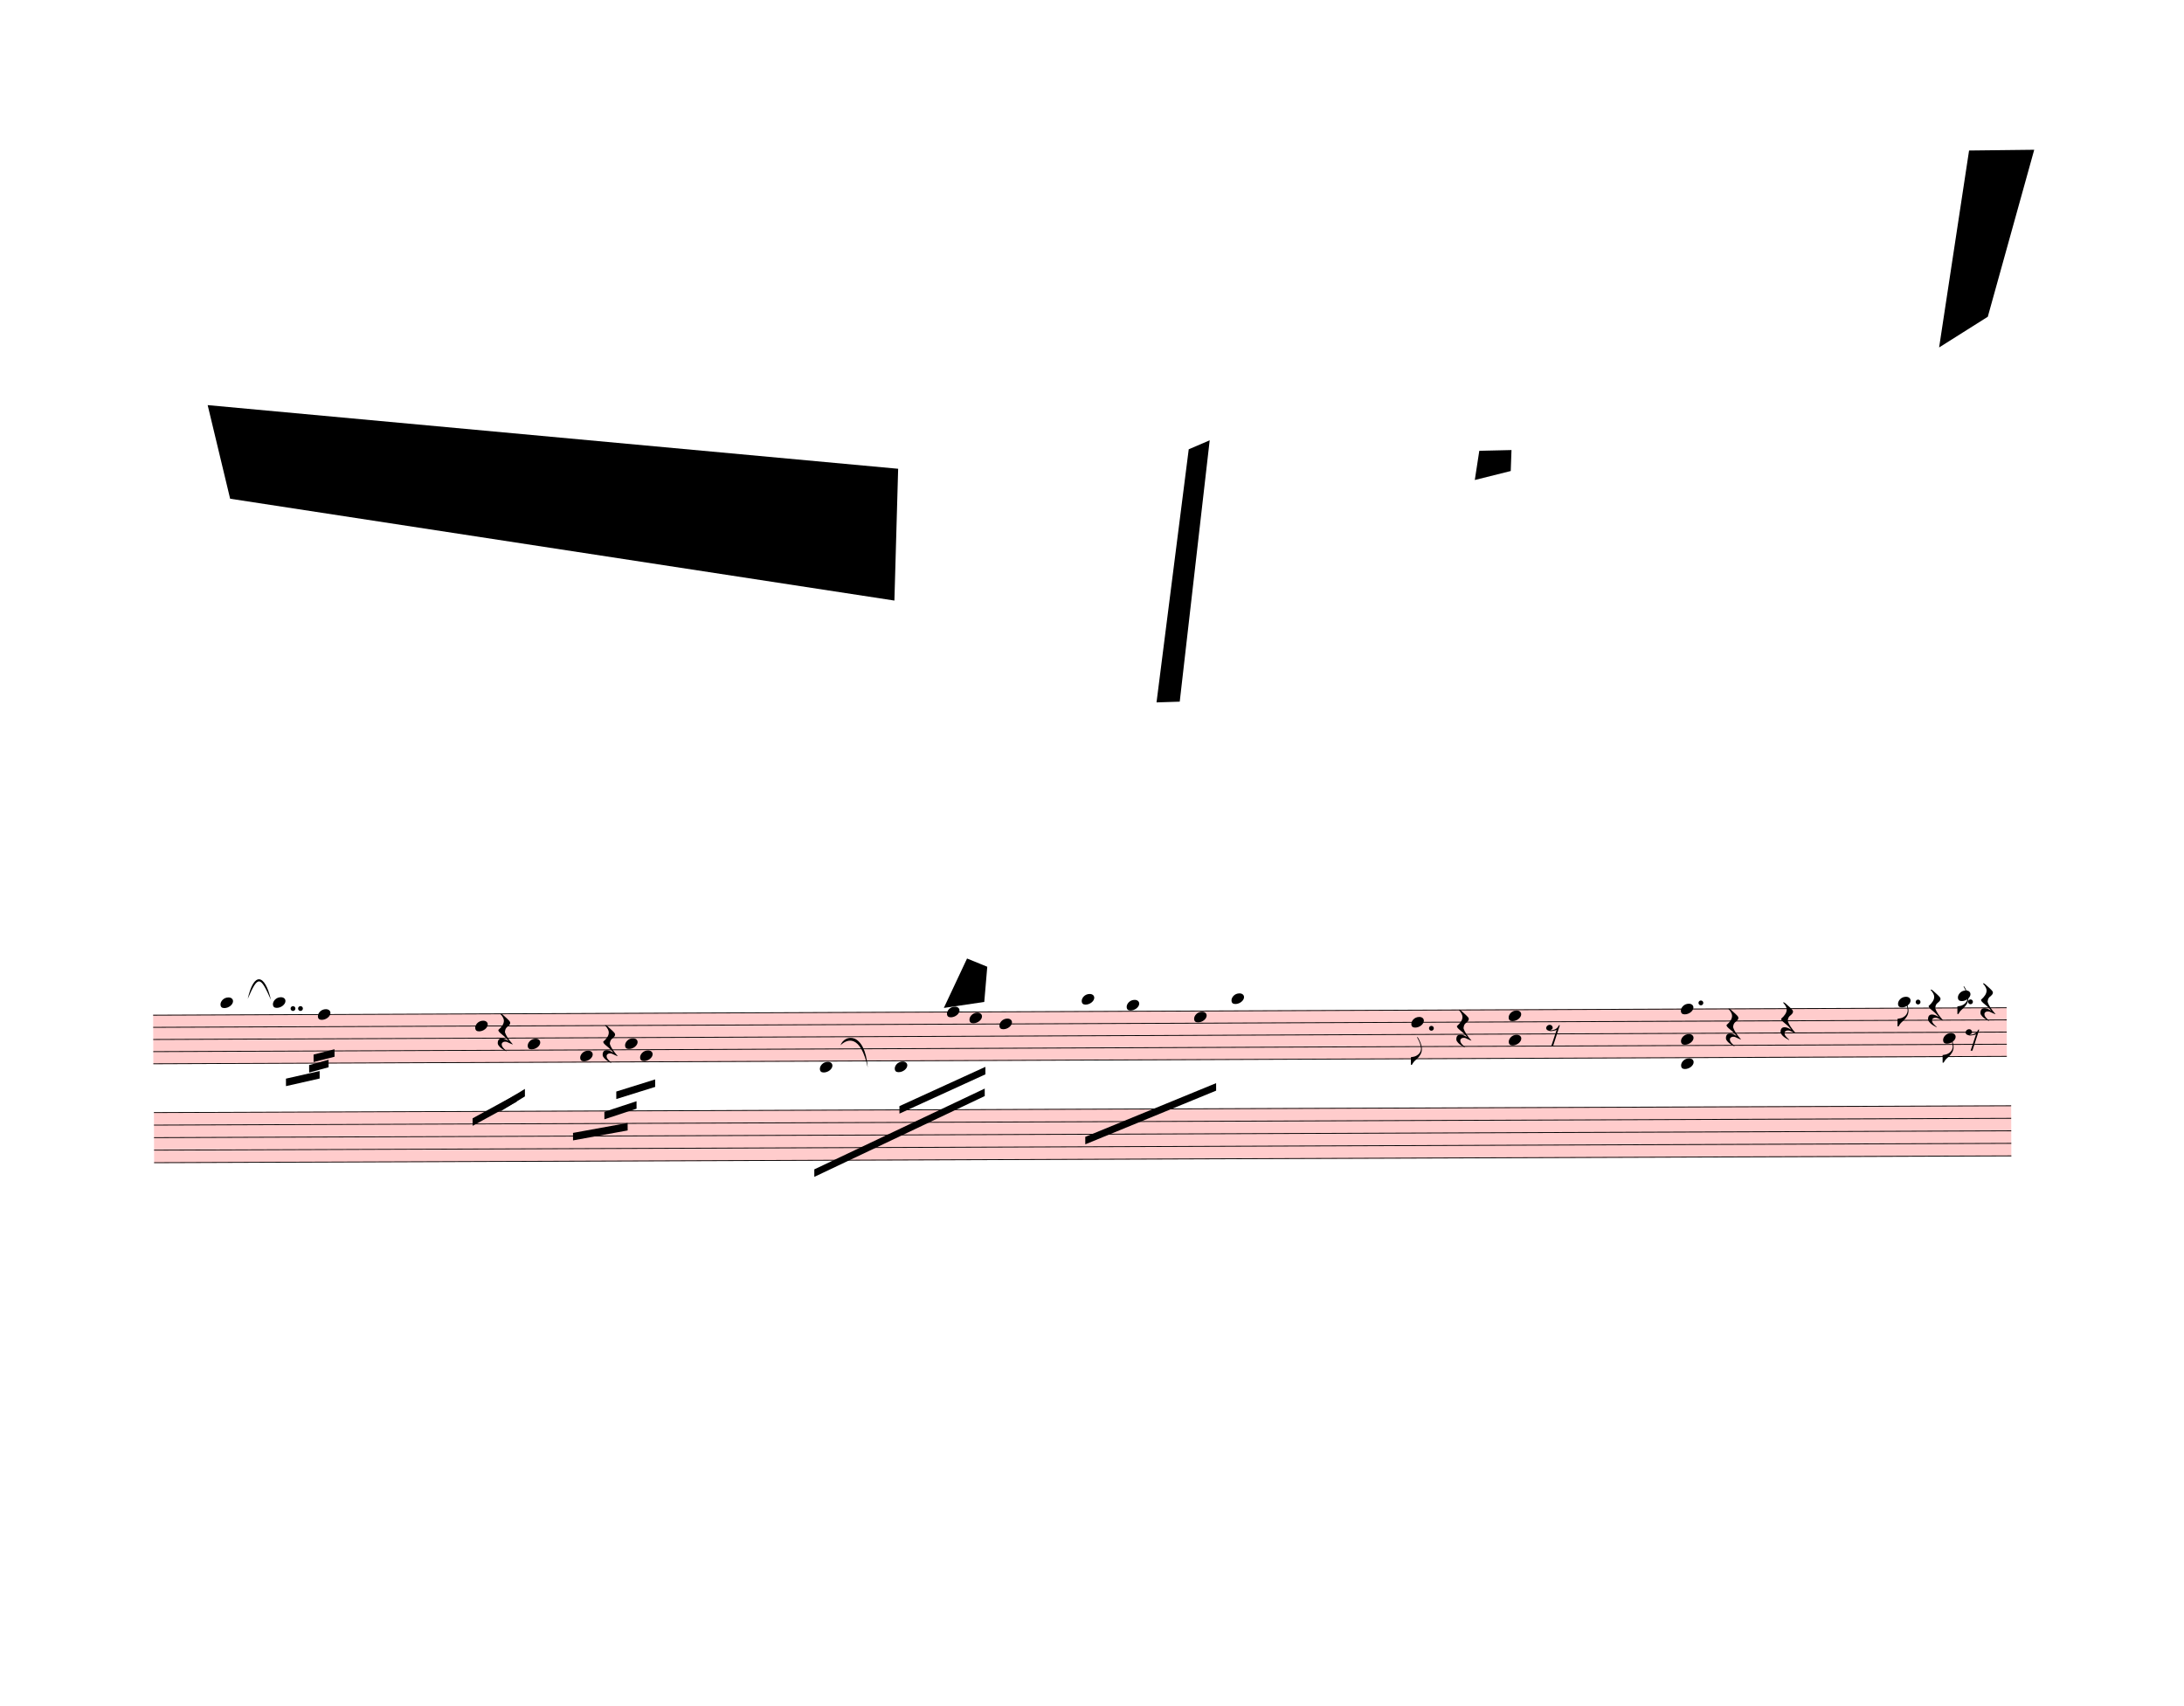
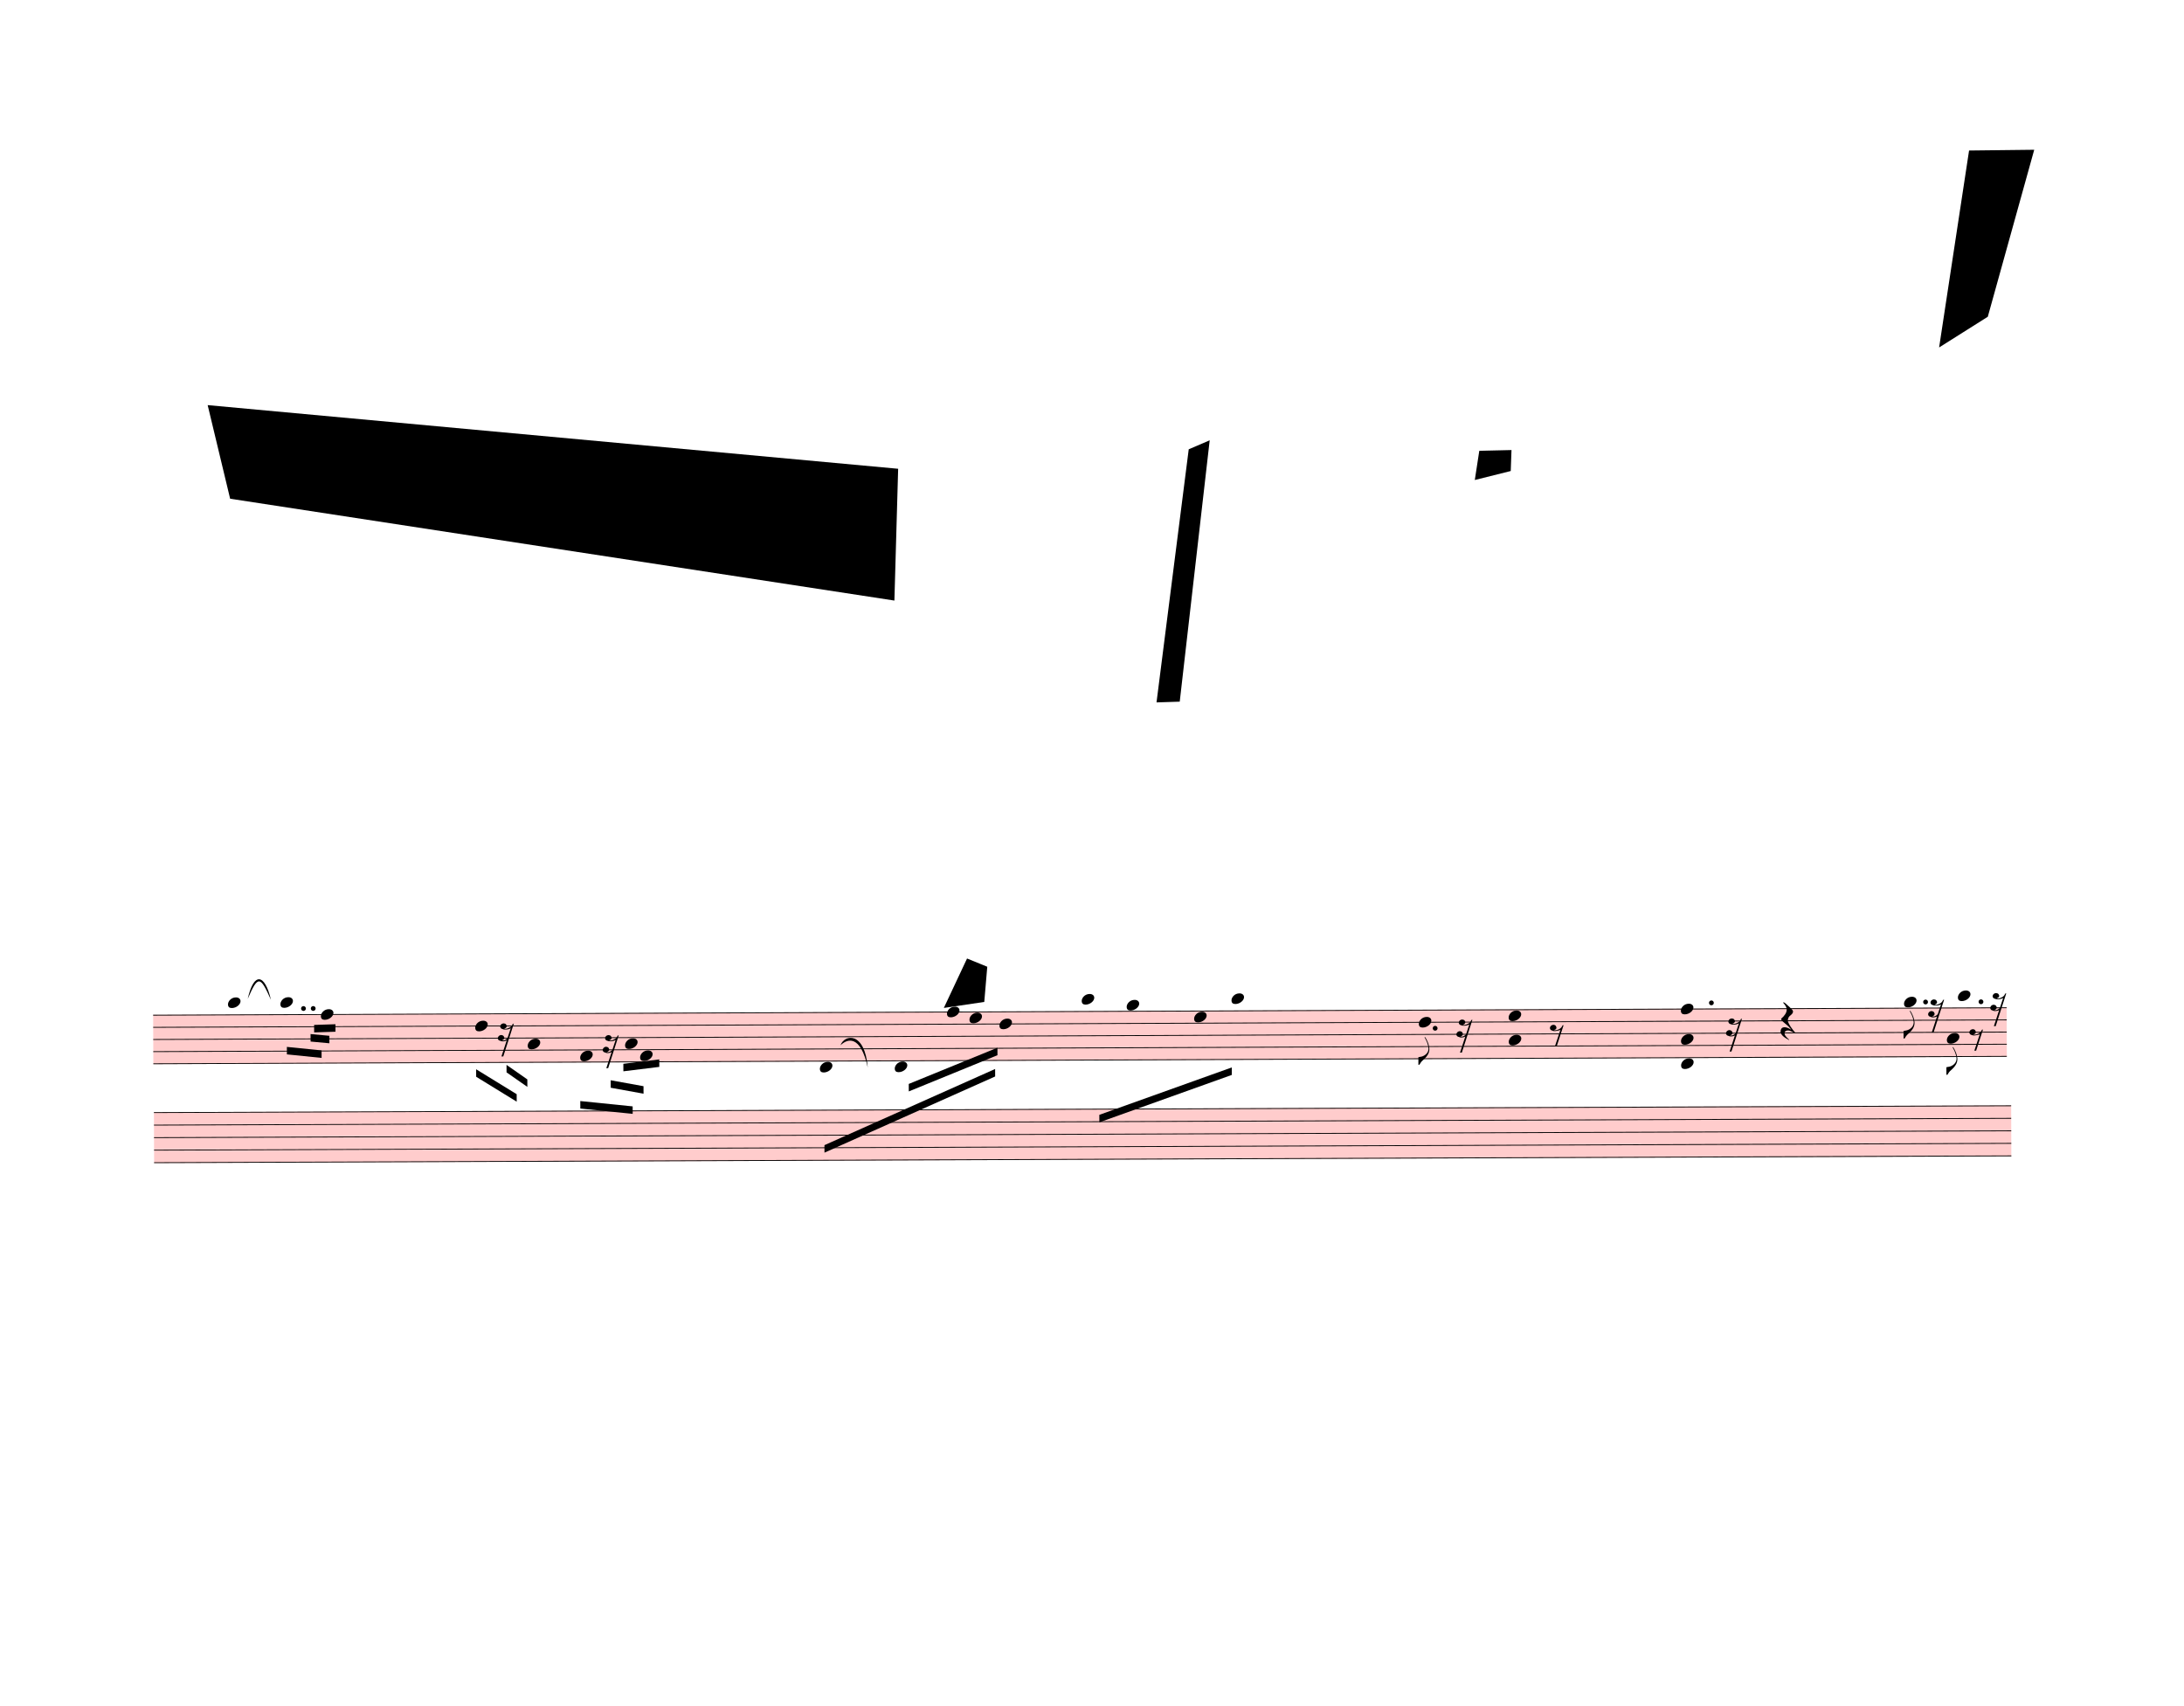
<svg xmlns="http://www.w3.org/2000/svg" viewBox="96.3 -558 26246.7 20496.6" version="1.1" overflow="visible">
  <defs>
    <style type="text/css">
    /* .staff * {
      fill: #000;
      stroke: #000;
    }

    .deletionBack {
      fill: #00000033;
    } */
  </style>
    <symbol id="sym_notehead_quarter" viewBox="0 0 1000 1000" overflow="inherit">
      <path transform="scale(1,-1)" d="M0 -39c0 68 73 172 200 172c66 0 114 -37 114 -95c0 -84 -106 -171 -218 -171c-64 0 -96 30 -96 94z" />
    </symbol>
    <symbol id="sym_flag_eighth_down" viewBox="0 0 1000 1000" overflow="inherit">
      <path transform="scale(1,-1)" d="M179 646c-4 8 -17 30 -18 33l-4 10c0 3 2 5 5 5s7 -2 13 -7c23 -33 46 -81 66 -132c22 -57 35 -125 35 -163c0 -104 -60 -183 -122 -241c-63 -59 -57 -53 -61 -56c-38 -34 -63 -95 -71 -95h-22v190c40 7 69 11 87 16c88 27 168 95 168 200c0 30 -12 89 -30 138 c-17 47 -31 73 -46 102z" />
    </symbol>
    <symbol id="sym_rest_rest16th" viewBox="0 0 1000 1000" overflow="inherit">
-       <path transform="scale(1,-1)" d="M107 292c-13 24 -30 49 -52 71c-1 1 0 2 0 3l-2 2c3 3 4 4 6 4c12 0 26 -7 40 -20s44 -40 89 -81c26 -24 28 -29 46 -47c4 -4 8 -9 10 -14c6 -8 8 -16 8 -27c0 -19 -12 -40 -36 -61c-28 -23 -49 -38 -61 -73c-4 -11 -7 -27 -10 -50c13 -43 34 -83 59 -121 c31 -47 59 -79 101 -129c-8 0 -26 7 -54 20l-62 29l-21 6l-23 1c-25 0 -45 -10 -60 -30l-4 -14l-1 -12c0 -33 20 -56 39 -78c8 -9 17 -18 26 -26c17 -15 27 -24 28 -30l-3 -3c-11 5 -19 10 -25 15c-9 3 -37 21 -45 26c-24 14 -45 32 -63 51c-19 21 -37 44 -37 71 c0 63 27 95 80 95c41 0 86 -18 136 -52c-19 26 -37 48 -55 66c-23 23 -48 44 -73 65c-28 23 -47 40 -58 53s-17 26 -18 39c75 64 113 125 113 183c0 27 -7 48 -18 68z" />
+       <path transform="scale(1,-1)" d="M133 -111c0 -33 -21 -50 -52 -55c10 -3 18 -4 25 -4c40 0 69 24 90 47l66 197c-36 -18 -64 -25 -112 -25c-23 0 -38 3 -45 8c-37 7 -55 27 -55 59c8 35 30 54 68 58c45 -6 49 -13 64 -48c0 -3 1 -5 1 -7c0 -27 -25 -46 -52 -49c6 -4 15 -6 26 -6c32 2 62 14 88 29 c32 19 44 36 59 71l7 1l10 2h4c-72 -220 -143 -439 -215 -659h-37l108 324c-20 -13 -51 -20 -82 -20c-21 0 -35 4 -43 10c-37 6 -55 26 -55 58c8 35 31 56 68 60c43 -8 48 -13 64 -51z" />
    </symbol>
    <symbol id="sym_rest_rest8th" viewBox="0 0 1000 1000" overflow="inherit">
      <path transform="scale(1,-1)" d="M0 123c7 34 33 56 69 60c29 -3 43 -9 53 -29c4 -8 7 -15 10 -22c0 -21 -1 -25 -11 -35c-5 -8 -18 -14 -40 -20l12 -3l15 -1c44 0 97 26 122 56c10 11 18 26 24 42c7 1 15 2 22 3l-140 -424h-36l111 330c-10 -6 -27 -12 -53 -16l-52 -8h-10l-20 1c-1 0 -8 3 -21 6 c-37 9 -55 28 -55 60z" />
    </symbol>
    <symbol id="sym_rest_restQuarter" viewBox="0 0 1000 1000" overflow="inherit">
      <path transform="scale(1,-1)" d="M107 292c-13 24 -30 49 -52 71c-1 1 0 2 0 3l-2 2c3 3 4 4 6 4c12 0 26 -7 40 -20s44 -40 89 -81c26 -24 28 -29 46 -47c4 -4 8 -9 10 -14c6 -8 8 -16 8 -27c0 -19 -12 -40 -36 -61c-28 -23 -49 -38 -61 -73c-4 -11 -7 -27 -10 -50c13 -43 34 -83 59 -121 c31 -47 59 -79 101 -129c-8 0 -26 7 -54 20l-62 29l-21 6l-23 1c-25 0 -45 -10 -60 -30l-4 -14l-1 -12c0 -33 20 -56 39 -78c8 -9 17 -18 26 -26c17 -15 27 -24 28 -30l-3 -3c-11 5 -19 10 -25 15c-9 3 -37 21 -45 26c-24 14 -45 32 -63 51c-19 21 -37 44 -37 71 c0 63 27 95 80 95c41 0 86 -18 136 -52c-19 26 -37 48 -55 66c-23 23 -48 44 -73 65c-28 23 -47 40 -58 53s-17 26 -18 39c75 64 113 125 113 183c0 27 -7 48 -18 68z" />
    </symbol>
  </defs>
  <g class="rastrums">
    <g class="rastrum" data-id="ra8e96109-d101-4104-bfb6-ab79e1b95d99" style="transform: rotate(-0.23deg); transform-origin: 1890px 11646px;">
      <g class="rastrum bounding-box" data-id="bbox-ra8e96109-d101-4104-bfb6-ab79e1b95d99">
        <rect x="1890" y="11646" width="22275" height="594" fill="#ff000033" />
      </g>
      <path d="M1890 11651 L24165 11651" stroke-width="10" stroke="black" />
      <path d="M1890 11797 L24165 11797" stroke-width="10" stroke="black" />
      <path d="M1890 11943 L24165 11943" stroke-width="10" stroke="black" />
      <path d="M1890 12089 L24165 12089" stroke-width="10" stroke="black" />
      <path d="M1890 12235 L24165 12235" stroke-width="10" stroke="black" />
    </g>
    <g class="rastrum" data-id="r4ffabef2-eb92-4f27-9baa-26f51e78d9d1" style="transform: rotate(-0.21deg); transform-origin: 1899px 12816px;">
      <g class="rastrum bounding-box" data-id="bbox-r4ffabef2-eb92-4f27-9baa-26f51e78d9d1">
        <rect x="1899" y="12816" width="22320" height="612" fill="#ff000033" />
      </g>
      <path d="M1899 12821 L24219 12821" stroke-width="10" stroke="black" />
      <path d="M1899 12971.5 L24219 12971.5" stroke-width="10" stroke="black" />
      <path d="M1899 13122 L24219 13122" stroke-width="10" stroke="black" />
      <path d="M1899 13272.5 L24219 13272.5" stroke-width="10" stroke="black" />
      <path d="M1899 13423 L24219 13423" stroke-width="10" stroke="black" />
    </g>
  </g>
  <g class="draft" data-label="1" data-id="d35e6724e-6cc3-4d31-a87e-b9fbc405aac4">
    <g class="system" data-id="s0770a868-6fc8-4e5d-823b-fc219d0896ba">
      <g class="staff" data-n="1" data-rastrum="ra8e96109-d101-4104-bfb6-ab79e1b95d99" style="transform: rotate(-0.23deg); transform-origin: 1890px 11646px;">
        <g class="note" data-id="d2fefa7c9-c0d4-4bb1-8f78-b7e06a42c915" data-stem.dir="down">
          <g class="notehead">
-             <use href="#sym_notehead_quarter" height="480px" width="480px" x="2700" y="11505" />
+             <use href="#sym_notehead_quarter" height="480px" width="480px" x="2790" y="11505" />
          </g>
          <g class="ledgerLines above">
-             <path d="M2661 11505 L2889 11505" stroke-width="18" />
-           </g>
-           <g class="stem">
-             <path d="M2700 11505 L2700 12016" stroke-width="14" />
+             <path d="M2751 11505 L2979 11505" stroke-width="18" />
+           </g>
+           <g class="stem">
+             <path d="M2790 11505 L2790 12016" stroke-width="14" />
          </g>
        </g>
        <g class="note" data-id="dc19c914c-e919-41ed-8a15-96ca6b494f38" data-stem.dir="down">
          <g class="notehead">
-             <use href="#sym_notehead_quarter" height="480px" width="480px" x="3330" y="11505" />
+             <use href="#sym_notehead_quarter" height="480px" width="480px" x="3420" y="11505" />
          </g>
          <g class="ledgerLines above">
-             <path d="M3291 11505 L3519 11505" stroke-width="18" />
-           </g>
-           <g class="stem">
-             <path d="M3330 11505 L3330 11943" stroke-width="14" />
+             <path d="M3381 11505 L3609 11505" stroke-width="18" />
+           </g>
+           <g class="stem">
+             <path d="M3420 11505 L3420 11943" stroke-width="14" />
          </g>
        </g>
        <g class="note" data-id="de30281b0-be7d-4386-8384-da8e8645f20c" data-stem.dir="down">
          <g class="notehead">
-             <use href="#sym_notehead_quarter" height="480px" width="480px" x="3870" y="11651" />
-           </g>
-           <g class="stem">
-             <path d="M3870 11651 L3870 12089" stroke-width="14" />
+             <use href="#sym_notehead_quarter" height="480px" width="480px" x="3906" y="11651" />
+           </g>
+           <g class="stem">
+             <path d="M3906 11651 L3906 12089" stroke-width="14" />
          </g>
        </g>
        <g class="note" data-id="da2e1fcd2-51d4-478a-8d3e-1a5f953d8fbf" data-stem.dir="down">
          <g class="notehead">
            <use href="#sym_notehead_quarter" height="480px" width="480px" x="5760" y="11797" />
          </g>
          <g class="stem">
            <path d="M5760 11797 L5760 12381" stroke-width="14" />
          </g>
        </g>
        <g class="note" data-id="dd58ab2e2-1a0d-4203-8f15-4f82b2e1d917" data-stem.dir="down">
          <g class="notehead">
            <use href="#sym_notehead_quarter" height="480px" width="480px" x="6390" y="12016" />
          </g>
          <g class="stem">
            <path d="M6390 12016 L6390 12600" stroke-width="14" />
          </g>
        </g>
        <g class="note" data-id="d3720d0e2-6505-4be1-915d-0b05dcde8659" data-stem.dir="down">
          <g class="notehead">
            <use href="#sym_notehead_quarter" height="480px" width="480px" x="7020" y="12162" />
          </g>
          <g class="stem">
            <path d="M7020 12162 L7020 12600" stroke-width="14" />
          </g>
        </g>
        <g class="note" data-id="d88f1a179-401b-4cc0-aea9-647e613887f2" data-stem.dir="down">
          <g class="notehead">
            <use href="#sym_notehead_quarter" height="480px" width="480px" x="7560" y="12016" />
          </g>
          <g class="stem">
            <path d="M7560 12016 L7560 12308" stroke-width="14" />
          </g>
        </g>
        <g class="note" data-id="d5d3f47f6-a897-445a-a42a-23d86dfadaaf" data-stem.dir="down">
          <g class="notehead">
            <use href="#sym_notehead_quarter" height="480px" width="480px" x="7740" y="12162" />
          </g>
          <g class="stem">
            <path d="M7740 12162 L7740 12454" stroke-width="14" />
          </g>
        </g>
        <g class="note" data-id="dc17ae3c2-585b-47aa-8555-2e80dec8ac8c" data-stem.dir="down">
          <g class="notehead">
            <use href="#sym_notehead_quarter" height="480px" width="480px" x="9900" y="12308" />
          </g>
          <g class="ledgerLines below" />
          <g class="stem">
            <path d="M9900 12308 L9900 12965" stroke-width="14" />
          </g>
        </g>
        <g class="note" data-id="daaa7265d-a771-405e-90e1-6359d6f8d71a" data-stem.dir="down">
          <g class="notehead">
            <use href="#sym_notehead_quarter" height="480px" width="480px" x="10800" y="12308" />
          </g>
          <g class="ledgerLines below" />
          <g class="stem">
            <path d="M10800 12308 L10800 12746" stroke-width="14" />
          </g>
        </g>
        <g class="note" data-id="da1fd9f8f-c642-4362-84c7-ab698bff2d7c" data-stem.dir="down">
          <g class="notehead">
            <use href="#sym_notehead_quarter" height="480px" width="480px" x="11430" y="11651" />
          </g>
          <g class="stem">
            <path d="M11430 11651 L11430 12089" stroke-width="14" />
          </g>
        </g>
        <g class="note" data-id="df86e311e-be88-44c1-b4c2-15d376564b26" data-stem.dir="down">
          <g class="notehead">
            <use href="#sym_notehead_quarter" height="480px" width="480px" x="11700" y="11724" />
          </g>
          <g class="stem">
            <path d="M11700 11724 L11700 12162" stroke-width="14" />
          </g>
        </g>
        <g class="note" data-id="db94c76db-0d91-4c40-95b3-2ed349e4a210" data-stem.dir="down">
          <g class="notehead">
            <use href="#sym_notehead_quarter" height="480px" width="480px" x="12060" y="11797" />
          </g>
          <g class="stem">
            <path d="M12060 11797 L12060 12308" stroke-width="14" />
          </g>
        </g>
        <g class="note" data-id="d5c1b138f-63a8-49bc-8166-a31f1f4ee5ad" data-stem.dir="down">
          <g class="notehead">
            <use href="#sym_notehead_quarter" height="480px" width="480px" x="13050" y="11505" />
          </g>
          <g class="ledgerLines above">
            <path d="M13011 11505 L13239 11505" stroke-width="18" />
          </g>
          <g class="stem">
            <path d="M13050 11505 L13050 12673" stroke-width="14" />
          </g>
        </g>
        <g class="note" data-id="d1870cbc7-cee3-4186-91e3-0de57524650f" data-stem.dir="down">
          <g class="notehead">
            <use href="#sym_notehead_quarter" height="480px" width="480px" x="13590" y="11578" />
          </g>
          <g class="ledgerLines above" />
          <g class="stem">
            <path d="M13590 11578 L13590 12600" stroke-width="14" />
          </g>
        </g>
        <g class="note" data-id="d2026334a-6383-4705-b040-a762794aa540" data-stem.dir="down">
          <g class="notehead">
            <use href="#sym_notehead_quarter" height="480px" width="480px" x="14400" y="11724" />
          </g>
          <g class="stem">
            <path d="M14400 11724 L14400 12089" stroke-width="14" />
          </g>
        </g>
        <g class="note" data-id="de6e56a35-87f2-4f7b-8cc9-a119ad16bab6" data-stem.dir="down">
          <g class="notehead">
            <use href="#sym_notehead_quarter" height="480px" width="480px" x="14850" y="11505" />
          </g>
          <g class="ledgerLines above">
            <path d="M14811 11505 L15039 11505" stroke-width="18" />
          </g>
          <g class="stem">
            <path d="M14850 11505 L14850 12089" stroke-width="14" />
          </g>
        </g>
        <g class="note" data-id="d3362b75c-93c5-460b-b9fb-30edacb6a04f" data-stem.dir="down">
          <g class="notehead">
-             <use href="#sym_notehead_quarter" height="480px" width="480px" x="17010" y="11797" />
-           </g>
-           <g class="stem">
-             <path d="M17010 11797 L17010 12308" stroke-width="14" />
+             <use href="#sym_notehead_quarter" height="480px" width="480px" x="17100" y="11797" />
+           </g>
+           <g class="stem">
+             <path d="M17100 11797 L17100 12308" stroke-width="14" />
            <g class="flag down">
-               <use href="#sym_flag_eighth_down" height="480px" width="480px" x="17003" y="12308" />
+               <use href="#sym_flag_eighth_down" height="480px" width="480px" x="17093" y="12308" />
            </g>
          </g>
        </g>
        <g class="note" data-id="dd58098d7-2aed-49e0-aaa3-ff751fa07299" data-stem.dir="down">
          <g class="notehead">
-             <use href="#sym_notehead_quarter" height="480px" width="480px" x="22860" y="11578" />
+             <use href="#sym_notehead_quarter" height="480px" width="480px" x="22932" y="11578" />
          </g>
          <g class="ledgerLines above" />
          <g class="stem">
-             <path d="M22860 11578 L22860 11870" stroke-width="14" />
+             <path d="M22932 11578 L22932 12016" stroke-width="14" />
            <g class="flag down">
-               <use href="#sym_flag_eighth_down" height="480px" width="480px" x="22853" y="11870" />
+               <use href="#sym_flag_eighth_down" height="480px" width="480px" x="22925" y="12016" />
            </g>
          </g>
        </g>
        <g class="note" data-id="d39434f1d-89ca-4b5b-a94d-04dd00f40f54" data-stem.dir="down">
          <g class="notehead">
            <use href="#sym_notehead_quarter" height="480px" width="480px" x="23580" y="11505" />
          </g>
          <g class="ledgerLines above">
            <path d="M23541 11505 L23769 11505" stroke-width="18" />
          </g>
          <g class="stem">
-             <path d="M23580 11505 L23580 11724" stroke-width="14" />
+             <path d="M23580 11505 L23580 11870" stroke-width="14" />
+           </g>
+         </g>
+         <g class="note" data-id="d8568555d-f058-4e02-ad6a-2d76217bc826" data-stem.dir="down">
+           <g class="notehead">
+             <use href="#sym_notehead_quarter" height="480px" width="480px" x="23445" y="12016" />
+           </g>
+           <g class="stem">
+             <path d="M23445 12016 L23445 12454" stroke-width="14" />
            <g class="flag down">
-               <use href="#sym_flag_eighth_down" height="480px" width="480px" x="23573" y="11724" />
-             </g>
-           </g>
-         </g>
-         <g class="note" data-id="d8568555d-f058-4e02-ad6a-2d76217bc826" data-stem.dir="down">
-           <g class="notehead">
-             <use href="#sym_notehead_quarter" height="480px" width="480px" x="23400" y="12016" />
-           </g>
-           <g class="stem">
-             <path d="M23400 12016 L23400 12308" stroke-width="14" />
-             <g class="flag down">
-               <use href="#sym_flag_eighth_down" height="480px" width="480px" x="23393" y="12308" />
+               <use href="#sym_flag_eighth_down" height="480px" width="480px" x="23438" y="12454" />
            </g>
          </g>
        </g>
        <g class="rest" data-id="d125758ae-49a9-4b94-a147-2082ab2af189">
          <use href="#sym_rest_rest16th" height="597px" width="597px" x="6030" y="11870" />
        </g>
        <g class="rest" data-id="dbab79028-5d1c-4d52-b0db-40279160b2bb">
          <use href="#sym_rest_rest16th" height="597px" width="597px" x="7290" y="12016" />
        </g>
        <g class="rest" data-id="deba1b39f-8aca-4bd6-8573-15d0e4beb0ba">
          <use href="#sym_rest_rest16th" height="597px" width="597px" x="17550" y="11870" />
        </g>
        <g class="rest" data-id="d0fb2d275-620d-452e-80f7-558c65226f5e">
-           <use href="#sym_rest_rest8th" height="597px" width="597px" x="18630" y="11943" />
+           <use href="#sym_rest_rest8th" height="597px" width="597px" x="18675" y="11943" />
        </g>
        <g class="rest" data-id="d9413c376-942d-4afc-bd3e-516454092f6c">
          <use href="#sym_rest_rest16th" height="597px" width="597px" x="20790" y="11870" />
        </g>
        <g class="rest" data-id="d6177e494-1e1f-406b-9d45-0606be0751d0">
          <use href="#sym_rest_restQuarter" height="597px" width="597px" x="21447" y="11797" />
        </g>
        <g class="rest" data-id="d5e854edd-e6fb-4336-b824-d0bd872490e7">
          <use href="#sym_rest_rest16th" height="597px" width="597px" x="23220" y="11651" />
        </g>
        <g class="rest" data-id="de18bd8eb-aaea-4ccb-a0e4-1e26ebbfd48e">
-           <use href="#sym_rest_rest16th" height="597px" width="597px" x="23850" y="11578" />
+           <use href="#sym_rest_rest16th" height="597px" width="597px" x="23967" y="11578" />
        </g>
        <g class="rest" data-id="d36350ef5-741c-405b-920b-91fcd87331aa">
-           <use href="#sym_rest_rest8th" height="597px" width="597px" x="23670" y="12016" />
+           <use href="#sym_rest_rest8th" height="597px" width="597px" x="23715" y="12016" />
        </g>
        <g class="chord" data-id="d176ca5b9-56ae-4357-b539-9cdb6cbc50c0" data-stem.dir="down">
          <g class="notehead">
            <use href="#sym_notehead_quarter" height="480px" width="480px" x="18180" y="11724" />
          </g>
          <g class="notehead">
            <use href="#sym_notehead_quarter" height="480px" width="480px" x="18180" y="12016" />
          </g>
          <g class="stem">
            <path d="M18180 11724 L18180 12673" stroke-width="14" />
          </g>
        </g>
        <g class="chord" data-id="d1aea23a2-4cce-4ea4-beea-7d9a9e5398fe" data-stem.dir="down">
          <g class="notehead">
            <use href="#sym_notehead_quarter" height="480px" width="480px" x="20250" y="11651" />
          </g>
          <g class="notehead">
            <use href="#sym_notehead_quarter" height="480px" width="480px" x="20250" y="12016" />
          </g>
          <g class="notehead">
            <use href="#sym_notehead_quarter" height="480px" width="480px" x="20250" y="12308" />
          </g>
          <g class="ledgerLines below" />
          <g class="stem">
            <path d="M20250 11651 L20250 12673" stroke-width="14" />
          </g>
        </g>
        <g class="dot augmentation" data-id="df6fb9278-290c-4279-af63-46c025314250" data-class="dot augmentation">
-           <ellipse cx="3571" cy="11578" rx="29" ry="29" fill-opacity="1" stroke-opacity="1" />
+           <ellipse cx="3697" cy="11578" rx="29" ry="29" fill-opacity="1" stroke-opacity="1" />
        </g>
        <g class="dot augmentation" data-id="dddeb8b25-d1e0-4512-9df9-a9fa1888e5bf" data-class="dot augmentation">
-           <ellipse cx="3661" cy="11578" rx="29" ry="29" fill-opacity="1" stroke-opacity="1" />
+           <ellipse cx="3814" cy="11578" rx="29" ry="29" fill-opacity="1" stroke-opacity="1" />
        </g>
        <g class="dot augmentation" data-id="d0ba0bb64-7d55-4eb9-94fa-8134e601db7d" data-class="dot augmentation">
-           <ellipse cx="17251" cy="11870" rx="29" ry="29" fill-opacity="1" stroke-opacity="1" />
+           <ellipse cx="17296" cy="11870" rx="29" ry="29" fill-opacity="1" stroke-opacity="1" />
        </g>
        <g class="dot augmentation" data-id="da6a5281f-7b65-4b74-9998-89e7ec120425" data-class="dot augmentation">
-           <ellipse cx="20491" cy="11578" rx="29" ry="29" fill-opacity="1" stroke-opacity="1" />
+           <ellipse cx="20617" cy="11578" rx="29" ry="29" fill-opacity="1" stroke-opacity="1" />
        </g>
        <g class="dot augmentation" data-id="dedcbc5c9-ebc4-486b-8838-f2da98faeb33" data-class="dot augmentation">
-           <ellipse cx="23101" cy="11578" rx="29" ry="29" fill-opacity="1" stroke-opacity="1" />
+           <ellipse cx="23191" cy="11578" rx="29" ry="29" fill-opacity="1" stroke-opacity="1" />
        </g>
        <g class="dot augmentation" data-id="d0feb8317-bd8a-4aca-96fb-4a700c5d8849" data-class="dot augmentation">
-           <ellipse cx="23731" cy="11578" rx="29" ry="29" fill-opacity="1" stroke-opacity="1" />
+           <ellipse cx="23857" cy="11578" rx="29" ry="29" fill-opacity="1" stroke-opacity="1" />
        </g>
      </g>
      <g class="staff" data-n="2" data-rastrum="r4ffabef2-eb92-4f27-9baa-26f51e78d9d1" style="transform: rotate(-0.21deg); transform-origin: 1899px 12816px;" />
      <g class="barLine" data-id="d7a354e68-17ed-4f15-b6ac-32e00d17021c">
        <path d="M4978.8 11604.6 L4917.6 14372.1" stroke-width="27" />
      </g>
      <g class="barLine" data-id="dbfea3185-2d11-45a7-bdd2-dc4ea0c84cf1">
        <path d="M8656.2 11289.6 L8619.3 14614.2" stroke-width="27" />
      </g>
      <g class="barLine" data-id="d564d0d52-ad43-43f8-939e-0daf2402a810">
        <path d="M12575.7 11568.6 L12345.3 15184.8" stroke-width="27" />
      </g>
      <g class="barLine" data-id="d08ea09a7-38f0-4d50-b27c-07f8163d0af7">
        <path d="M16107.3 11580.3 L15888.6 14250.6" stroke-width="27" />
      </g>
      <g class="barLine" data-id="dfa601dd7-df29-4516-8d87-dd294a1c8155">
        <path d="M19736.1 11398.5 L19396.8 14894.1" stroke-width="27" />
      </g>
      <g class="barLine" data-id="db5071f4d-b1a2-4c3e-a0d6-67f4e588af25">
        <path d="M22383.9 11447.1 L21993.3 14250.6" stroke-width="27" />
      </g>
      <g class="barLine" data-id="dfd1ed2b9-72e0-4422-b5ce-649a75e7b1ea">
        <path d="M24156 11483.1 L23998.5 13983.3" stroke-width="27" />
      </g>
      <g class="barLine" data-id="d608316c8-50ff-4454-bf9d-8ca92fb4f293">
        <path d="M2151 14958.9 L1896.3 18138.6" stroke-width="27" />
      </g>
      <g class="beam" data-id="b219fbcfa-4e11-4793-98cf-5985de67687f" style="transform: rotate(-0.23deg); transform-origin: 1890px 11646px;">
-         <polygon points="3483,12420 3888,12330 3888,12420 3483,12510" stroke-opacity="1" fill-opacity="1" />
+         <polygon points="3495.6,12038.4 3912.3,12082.5 3912.3,12172.5 3495.6,12128.4" stroke-opacity="1" fill-opacity="1" />
      </g>
      <g class="beam" data-id="b681a93f2-2b4c-467f-a6a0-9cf534cf1711" style="transform: rotate(-0.23deg); transform-origin: 1890px 11646px;">
-         <polygon points="3762,12258 3996,12195 3996,12285 3762,12348" stroke-opacity="1" fill-opacity="1" />
+         <polygon points="3780.9,11885.4 4006.8,11907 4006.8,11997 3780.9,11975.4" stroke-opacity="1" fill-opacity="1" />
      </g>
      <g class="beam" data-id="bf1aaff67-8926-4f5b-8b1c-8136c206255d" style="transform: rotate(-0.23deg); transform-origin: 1890px 11646px;">
-         <polygon points="3816,12132 4068,12069 4068,12159 3816,12222" stroke-opacity="1" fill-opacity="1" />
+         <polygon points="3824.1,11775.6 4080.6,11768.4 4080.6,11858.4 3824.1,11865.6" stroke-opacity="1" fill-opacity="1" />
      </g>
      <g class="beam" data-id="b0b1ee63e-39fc-4ba8-8fdc-85b7372a2e84" style="transform: rotate(-0.23deg); transform-origin: 1890px 11646px;">
-         <polygon points="5724,12906 6255,12618 6255,12708 5724,12996" stroke-opacity="1" fill-opacity="1" />
+         <polygon points="5769,12316.5 6255,12618 6255,12708 5769,12406.5" stroke-opacity="1" fill-opacity="1" />
      </g>
      <g class="beam" data-id="bf7972764-4039-4025-8437-d4916967dc72" style="transform: rotate(-0.23deg); transform-origin: 1890px 11646px;">
-         <polygon points="6057,12735 6354,12555 6354,12645 6057,12825" stroke-opacity="1" fill-opacity="1" />
+         <polygon points="6134.4,12265.2 6383.7,12440.7 6383.7,12530.7 6134.4,12355.2" stroke-opacity="1" fill-opacity="1" />
      </g>
      <g class="beam" data-id="bb6f29a71-ebde-4d37-9cc8-a33b61ab49e6" style="transform: rotate(-0.23deg); transform-origin: 1890px 11646px;">
-         <polygon points="6930,13086 7587,12969 7587,13059 6930,13176" stroke-opacity="1" fill-opacity="1" />
+         <polygon points="7019.1,12703.5 7648.2,12770.1 7648.2,12860.1 7019.1,12793.5" stroke-opacity="1" fill-opacity="1" />
      </g>
      <g class="beam" data-id="bbebdbb5f-593f-4d32-ac6e-f7f984573836" style="transform: rotate(-0.23deg); transform-origin: 1890px 11646px;">
-         <polygon points="7308,12834 7695,12708 7695,12798 7308,12924" stroke-opacity="1" fill-opacity="1" />
+         <polygon points="7385.4,12455.1 7779.6,12528 7779.6,12618 7385.4,12545.1" stroke-opacity="1" fill-opacity="1" />
      </g>
      <g class="beam" data-id="b757db740-7ac6-4148-9f0a-2825620b83a7" style="transform: rotate(-0.23deg); transform-origin: 1890px 11646px;">
-         <polygon points="7452,12591 7920,12447 7920,12537 7452,12681" stroke-opacity="1" fill-opacity="1" />
+         <polygon points="7538.4,12258 7970.4,12206.7 7970.4,12296.7 7538.4,12348" stroke-opacity="1" fill-opacity="1" />
      </g>
      <g class="beam" data-id="b49ed8476-ef69-4e49-9e60-280ca8bcebdf" style="transform: rotate(-0.23deg); transform-origin: 1890px 11646px;">
-         <polygon points="9828,13536 11880,12573 11880,12663 9828,13626" stroke-opacity="1" fill-opacity="1" />
+         <polygon points="9951.3,13245.3 12006,12338.1 12006,12428.1 9951.3,13335.3" stroke-opacity="1" fill-opacity="1" />
      </g>
      <g class="beam" data-id="b79475d7a-f940-4eae-ae83-d5bd5bd93a48" style="transform: rotate(-0.23deg); transform-origin: 1890px 11646px;">
-         <polygon points="10854,12780 11889,12312 11889,12402 10854,12870" stroke-opacity="1" fill-opacity="1" />
+         <polygon points="10967.4,12513.6 12034.8,12082.5 12034.8,12172.5 10967.4,12603.6" stroke-opacity="1" fill-opacity="1" />
      </g>
      <g class="beam" data-id="b4db66d3e-7b65-4515-bae0-71969462fba7" style="transform: rotate(-0.23deg); transform-origin: 1890px 11646px;">
-         <polygon points="13086,13158 14661,12519 14661,12609 13086,13248" stroke-opacity="1" fill-opacity="1" />
+         <polygon points="13256.1,12894.3 14850,12330.9 14850,12420.9 13256.1,12984.3" stroke-opacity="1" fill-opacity="1" />
      </g>
      <g class="curve" data-id="df08f0057-dce0-4b40-8c7d-b321a6ad7173" data-class="curve">
        <path d="M3073.50,11447.10 C3146.40,11119.50 3279.60,11143.80 3352.50,11458.80 C3225.76,11176.51 3198.51,11154.91 3073.50,11447.10" stroke-width="9" stroke-linecap="round" stroke-linejoin="round" />
      </g>
      <g class="curve" data-id="d80255929-b958-45ad-aa27-cd58ff85827f" data-class="curve">
        <path d="M10197.00,12005.10 C10245.60,11871.90 10488.60,11835.00 10524.60,12272.40 C10436.91,11871.01 10277.34,11926.32 10197.00,12005.10" stroke-width="9" stroke-linecap="round" stroke-linejoin="round" />
      </g>
    </g>
    <g class="deletions">
      <g data-id="x906facf7-ccf9-4f72-ac85-86427933c7ea" data-class="del" class="del">
        <path data-id="x906facf7-ccf9-4f72-ac85-86427933c7ea" d="M23760.0,1251.0 L24543.0,1242.0 L23985.0,3249.0 L23400.0,3618.0 Z" class="deletionBack" />
        <path d="M23760.0,1251.0 L23985.0,3249.0" stroke-width="9" class="deletionLine" />
        <path d="M24543.0,1242.0 L23400.0,3618.0" stroke-width="9" class="deletionLine" />
      </g>
      <g data-id="x36f0ee46-05cd-49de-87c1-ce29251a2039" data-class="del" class="del">
        <path data-id="x36f0ee46-05cd-49de-87c1-ce29251a2039" d="M14382.0,4842.0 L14634.0,4734.0 L14274.0,7875.0 L13995.0,7884.0 Z" class="deletionBack" />
        <path d="M14382.0,4842.0 L14274.0,7875.0" stroke-width="9" class="deletionLine" />
        <path d="M14634.0,4734.0 L13995.0,7884.0" stroke-width="9" class="deletionLine" />
      </g>
      <g data-id="xe80d4c90-5742-4d2d-9c05-1d075503f6fd" data-class="del" class="del">
        <path data-id="xe80d4c90-5742-4d2d-9c05-1d075503f6fd" d="M17874.0,4860.0 L18261.0,4851.0 L18252.0,5103.0 L17820.0,5211.0 Z" class="deletionBack" />
        <path d="M17874.0,4860.0 L18252.0,5103.0" stroke-width="9" class="deletionLine" />
        <path d="M18261.0,4851.0 L17820.0,5211.0" stroke-width="9" class="deletionLine" />
      </g>
      <g data-id="x5e6dbd4d-f75c-4a85-9b09-b9ff9e29ba60" data-class="del" class="del">
        <path data-id="x5e6dbd4d-f75c-4a85-9b09-b9ff9e29ba60" d="M2592.0,4311.0 L10890.0,5076.0 L10845.0,6660.0 L2862.0,5436.0 Z" class="deletionBack" />
        <path d="M2592.0,4311.0 L10845.0,6660.0" stroke-width="9" class="deletionLine" />
        <path d="M10890.0,5076.0 L2862.0,5436.0" stroke-width="9" class="deletionLine" />
      </g>
      <g data-id="x07a3868e-2077-4e29-8fab-52b16ecb4e94" data-class="del" class="del">
        <path data-id="x07a3868e-2077-4e29-8fab-52b16ecb4e94" d="M11718.0,10962.0 L11961.0,11061.0 L11925.0,11484.0 L11439.0,11556.0 Z" class="deletionBack" />
        <path d="M11718.0,10962.0 L11925.0,11484.0" stroke-width="9" class="deletionLine" />
        <path d="M11961.0,11061.0 L11439.0,11556.0" stroke-width="9" class="deletionLine" />
      </g>
    </g>
  </g>
</svg>
